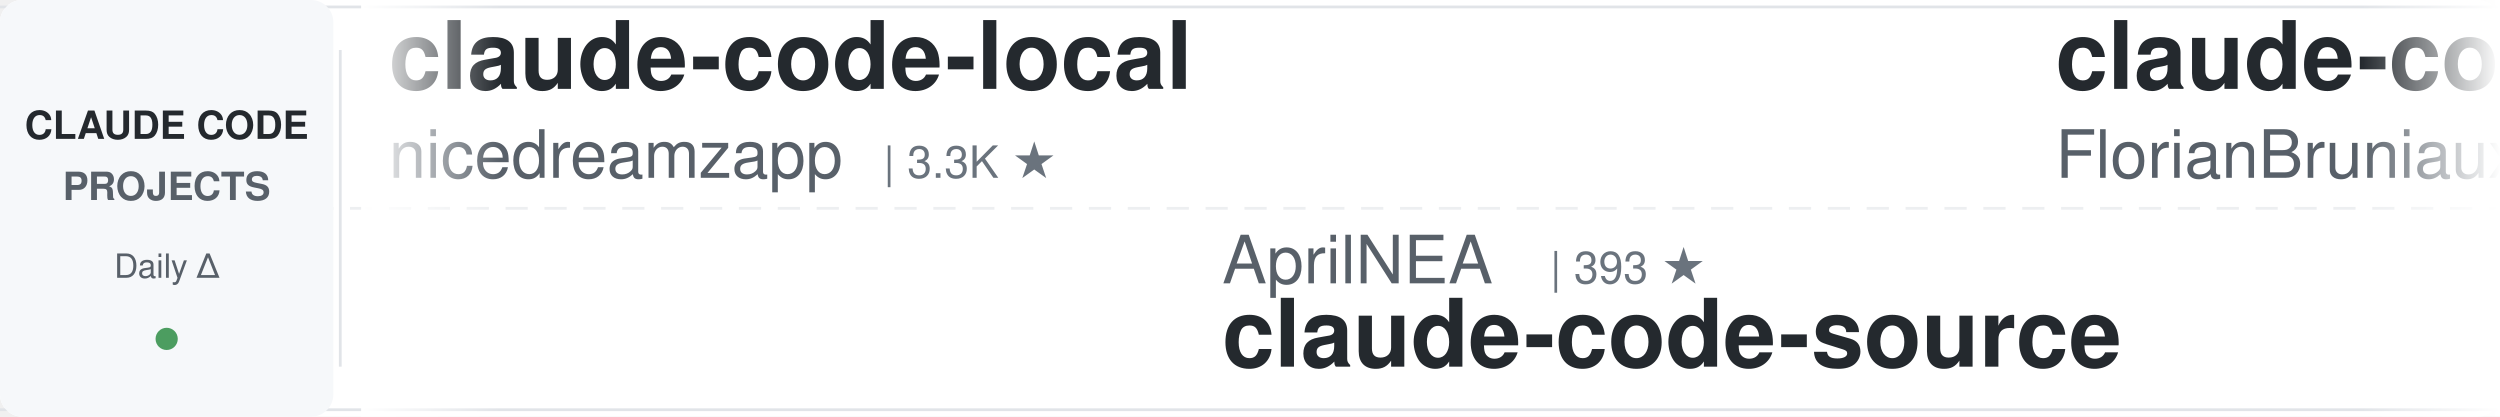
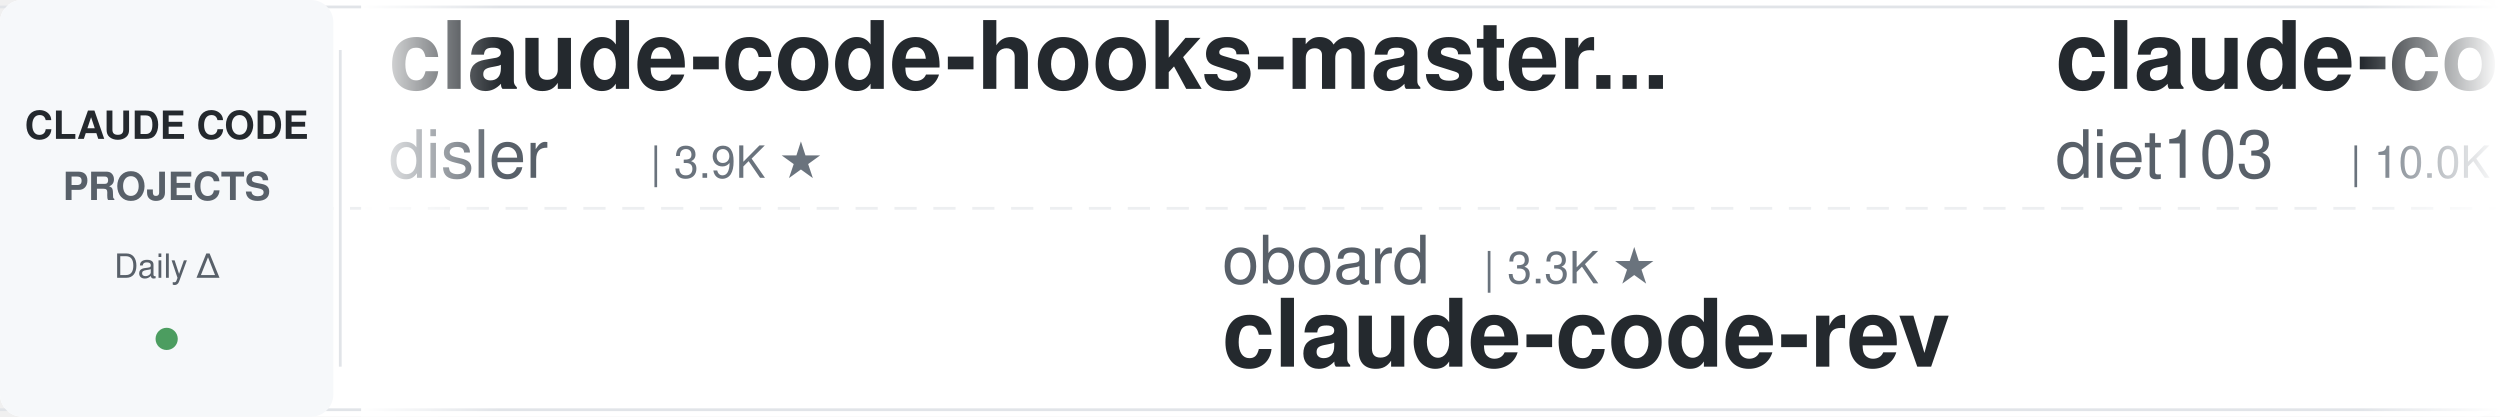
<svg xmlns="http://www.w3.org/2000/svg" width="900" height="150">
  <defs>
    <linearGradient id="leftFade" x1="0%" y1="0%" x2="100%" y2="0%">
      <stop offset="0%" style="stop-color:#ffffff;stop-opacity:1" />
      <stop offset="100%" style="stop-color:#ffffff;stop-opacity:0" />
    </linearGradient>
    <linearGradient id="rightFade" x1="0%" y1="0%" x2="100%" y2="0%">
      <stop offset="0%" style="stop-color:#ffffff;stop-opacity:0" />
      <stop offset="100%" style="stop-color:#ffffff;stop-opacity:1" />
    </linearGradient>
  </defs>
  <rect width="900" height="150" fill="#ffffff" rx="8" />
  <rect x="0" y="2" width="900" height="1" fill="#e1e4e8" />
  <rect x="0" y="147" width="900" height="1" fill="#e1e4e8" />
  <line x1="0" y1="75" x2="900" y2="75" stroke="#e1e4e8" stroke-width="1" stroke-dasharray="8 6" opacity="0.6" />
  <rect x="0" y="0" width="120" height="150" fill="#f6f8fa" rx="8" />
  <text x="60" y="50" font-family="-apple-system, BlinkMacSystemFont, 'Segoe UI', Helvetica, Arial, sans-serif" font-size="14" font-weight="600" fill="#24292e" text-anchor="middle">CLAUDE CODE</text>
  <text x="60" y="72" font-family="-apple-system, BlinkMacSystemFont, 'Segoe UI', Helvetica, Arial, sans-serif" font-size="14" font-weight="600" fill="#586069" text-anchor="middle">PROJECTS</text>
  <text x="60" y="100" font-family="-apple-system, BlinkMacSystemFont, 'Segoe UI', Helvetica, Arial, sans-serif" font-size="12" font-weight="500" fill="#586069" text-anchor="middle">Daily Δ</text>
  <circle cx="60" cy="122" r="4" fill="#22863a" opacity="0.8" />
  <rect x="122" y="18" width="1" height="114" fill="#e1e4e8" />
  <clipPath id="tickerClip">
    <rect x="130" y="0" width="770" height="150" />
  </clipPath>
  <g clip-path="url(#tickerClip)">
    <g id="tickerItems">
      <animateTransform attributeName="transform" attributeType="XML" type="translate" from="0 0" to="-3000 0" dur="54s" repeatCount="indefinite" />
      <g transform="translate(0, 0)">
-         <text x="140" y="32" font-family="-apple-system, BlinkMacSystemFont, 'Segoe UI', Helvetica, Arial, sans-serif" font-size="34" font-weight="600" fill="#24292e">claude-code-local</text>
-         <text x="140" y="64" font-family="-apple-system, BlinkMacSystemFont, 'Segoe UI', Helvetica, Arial, sans-serif" font-size="24" font-weight="400" fill="#586069">nicedreamzapp</text>
-         <text x="318" y="64" font-family="-apple-system, BlinkMacSystemFont, 'Segoe UI', Helvetica, Arial, sans-serif" font-size="16" font-weight="500" fill="#6a737d">| 3.3K ★</text>
+         <text x="140" y="32" font-family="-apple-system, BlinkMacSystemFont, 'Segoe UI', Helvetica, Arial, sans-serif" font-size="34" font-weight="600" fill="#24292e">claude-code-hooks-master...</text>
+         <text x="140" y="64" font-family="-apple-system, BlinkMacSystemFont, 'Segoe UI', Helvetica, Arial, sans-serif" font-size="24" font-weight="400" fill="#586069">disler</text>
+         <text x="234" y="64" font-family="-apple-system, BlinkMacSystemFont, 'Segoe UI', Helvetica, Arial, sans-serif" font-size="16" font-weight="500" fill="#6a737d">| 3.9K ★</text>
      </g>
      <g transform="translate(300, 0)">
-         <text x="140" y="102" font-family="-apple-system, BlinkMacSystemFont, 'Segoe UI', Helvetica, Arial, sans-serif" font-size="24" font-weight="400" fill="#586069">AprilNEA</text>
-         <text x="258" y="102" font-family="-apple-system, BlinkMacSystemFont, 'Segoe UI', Helvetica, Arial, sans-serif" font-size="16" font-weight="500" fill="#6a737d">| 393 ★</text>
-         <text x="140" y="132" font-family="-apple-system, BlinkMacSystemFont, 'Segoe UI', Helvetica, Arial, sans-serif" font-size="34" font-weight="600" fill="#24292e">claude-code-source</text>
+         <text x="140" y="102" font-family="-apple-system, BlinkMacSystemFont, 'Segoe UI', Helvetica, Arial, sans-serif" font-size="24" font-weight="400" fill="#586069">oboard</text>
+         <text x="234" y="102" font-family="-apple-system, BlinkMacSystemFont, 'Segoe UI', Helvetica, Arial, sans-serif" font-size="16" font-weight="500" fill="#6a737d">| 3.3K ★</text>
+         <text x="140" y="132" font-family="-apple-system, BlinkMacSystemFont, 'Segoe UI', Helvetica, Arial, sans-serif" font-size="34" font-weight="600" fill="#24292e">claude-code-rev</text>
      </g>
      <g transform="translate(600, 0)">
-         <text x="140" y="32" font-family="-apple-system, BlinkMacSystemFont, 'Segoe UI', Helvetica, Arial, sans-serif" font-size="34" font-weight="600" fill="#24292e">claude-code-ultimate-gui...</text>
-         <text x="140" y="64" font-family="-apple-system, BlinkMacSystemFont, 'Segoe UI', Helvetica, Arial, sans-serif" font-size="24" font-weight="400" fill="#586069">FlorianBruniaux</text>
-         <text x="342" y="64" font-family="-apple-system, BlinkMacSystemFont, 'Segoe UI', Helvetica, Arial, sans-serif" font-size="16" font-weight="500" fill="#6a737d">| 6.1K ★</text>
+         <text x="140" y="32" font-family="-apple-system, BlinkMacSystemFont, 'Segoe UI', Helvetica, Arial, sans-serif" font-size="34" font-weight="600" fill="#24292e">claude-code-infrastructu...</text>
+         <text x="140" y="64" font-family="-apple-system, BlinkMacSystemFont, 'Segoe UI', Helvetica, Arial, sans-serif" font-size="24" font-weight="400" fill="#586069">diet103</text>
+         <text x="246" y="64" font-family="-apple-system, BlinkMacSystemFont, 'Segoe UI', Helvetica, Arial, sans-serif" font-size="16" font-weight="500" fill="#6a737d">| 10.0K ★</text>
      </g>
      <g transform="translate(900, 0)">
-         <text x="140" y="102" font-family="-apple-system, BlinkMacSystemFont, 'Segoe UI', Helvetica, Arial, sans-serif" font-size="24" font-weight="400" fill="#586069">shareAI-lab</text>
-         <text x="294" y="102" font-family="-apple-system, BlinkMacSystemFont, 'Segoe UI', Helvetica, Arial, sans-serif" font-size="16" font-weight="500" fill="#6a737d">| 78.2K ★</text>
-         <text x="140" y="132" font-family="-apple-system, BlinkMacSystemFont, 'Segoe UI', Helvetica, Arial, sans-serif" font-size="34" font-weight="600" fill="#24292e">learn-claude-code</text>
+         <text x="140" y="102" font-family="-apple-system, BlinkMacSystemFont, 'Segoe UI', Helvetica, Arial, sans-serif" font-size="24" font-weight="400" fill="#586069">xu-xiang</text>
+         <text x="258" y="102" font-family="-apple-system, BlinkMacSystemFont, 'Segoe UI', Helvetica, Arial, sans-serif" font-size="16" font-weight="500" fill="#6a737d">| 2.0K ★</text>
+         <text x="140" y="132" font-family="-apple-system, BlinkMacSystemFont, 'Segoe UI', Helvetica, Arial, sans-serif" font-size="34" font-weight="600" fill="#24292e">everything-claude-code-z...</text>
      </g>
      <g transform="translate(1200, 0)">
-         <text x="140" y="32" font-family="-apple-system, BlinkMacSystemFont, 'Segoe UI', Helvetica, Arial, sans-serif" font-size="34" font-weight="600" fill="#24292e">claude-code-from-scratch</text>
-         <text x="140" y="64" font-family="-apple-system, BlinkMacSystemFont, 'Segoe UI', Helvetica, Arial, sans-serif" font-size="24" font-weight="400" fill="#586069">Windy3f3f3f3f</text>
-         <text x="318" y="64" font-family="-apple-system, BlinkMacSystemFont, 'Segoe UI', Helvetica, Arial, sans-serif" font-size="16" font-weight="500" fill="#6a737d">| 2.7K ★</text>
+         <text x="140" y="32" font-family="-apple-system, BlinkMacSystemFont, 'Segoe UI', Helvetica, Arial, sans-serif" font-size="34" font-weight="600" fill="#24292e">claude-code-action</text>
+         <text x="140" y="64" font-family="-apple-system, BlinkMacSystemFont, 'Segoe UI', Helvetica, Arial, sans-serif" font-size="24" font-weight="400" fill="#586069">anthropics</text>
+         <text x="282" y="64" font-family="-apple-system, BlinkMacSystemFont, 'Segoe UI', Helvetica, Arial, sans-serif" font-size="16" font-weight="500" fill="#6a737d">| 9.5K ★</text>
      </g>
      <g transform="translate(1500, 0)">
-         <text x="140" y="102" font-family="-apple-system, BlinkMacSystemFont, 'Segoe UI', Helvetica, Arial, sans-serif" font-size="24" font-weight="400" fill="#586069">frankbria</text>
-         <text x="270" y="102" font-family="-apple-system, BlinkMacSystemFont, 'Segoe UI', Helvetica, Arial, sans-serif" font-size="16" font-weight="500" fill="#6a737d">| 9.7K ★</text>
-         <text x="140" y="132" font-family="-apple-system, BlinkMacSystemFont, 'Segoe UI', Helvetica, Arial, sans-serif" font-size="34" font-weight="600" fill="#24292e">ralph-claude-code</text>
+         <text x="140" y="102" font-family="-apple-system, BlinkMacSystemFont, 'Segoe UI', Helvetica, Arial, sans-serif" font-size="24" font-weight="400" fill="#586069">huangjia2019</text>
+         <text x="306" y="102" font-family="-apple-system, BlinkMacSystemFont, 'Segoe UI', Helvetica, Arial, sans-serif" font-size="16" font-weight="500" fill="#6a737d">| 1.1K ★</text>
+         <text x="140" y="132" font-family="-apple-system, BlinkMacSystemFont, 'Segoe UI', Helvetica, Arial, sans-serif" font-size="34" font-weight="600" fill="#24292e">claude-code-engineering</text>
      </g>
      <g transform="translate(1800, 0)">
-         <text x="140" y="32" font-family="-apple-system, BlinkMacSystemFont, 'Segoe UI', Helvetica, Arial, sans-serif" font-size="34" font-weight="600" fill="#24292e">claude-code-spec-workflo...</text>
-         <text x="140" y="64" font-family="-apple-system, BlinkMacSystemFont, 'Segoe UI', Helvetica, Arial, sans-serif" font-size="24" font-weight="400" fill="#586069">Pimzino</text>
-         <text x="246" y="64" font-family="-apple-system, BlinkMacSystemFont, 'Segoe UI', Helvetica, Arial, sans-serif" font-size="16" font-weight="500" fill="#6a737d">| 3.9K ★</text>
+         <text x="140" y="32" font-family="-apple-system, BlinkMacSystemFont, 'Segoe UI', Helvetica, Arial, sans-serif" font-size="34" font-weight="600" fill="#24292e">claude-code-reverse</text>
+         <text x="140" y="64" font-family="-apple-system, BlinkMacSystemFont, 'Segoe UI', Helvetica, Arial, sans-serif" font-size="24" font-weight="400" fill="#586069">Yuyz0112</text>
+         <text x="258" y="64" font-family="-apple-system, BlinkMacSystemFont, 'Segoe UI', Helvetica, Arial, sans-serif" font-size="16" font-weight="500" fill="#6a737d">| 2.4K ★</text>
      </g>
      <g transform="translate(2100, 0)">
-         <text x="140" y="102" font-family="-apple-system, BlinkMacSystemFont, 'Segoe UI', Helvetica, Arial, sans-serif" font-size="24" font-weight="400" fill="#586069">kodu-ai</text>
-         <text x="246" y="102" font-family="-apple-system, BlinkMacSystemFont, 'Segoe UI', Helvetica, Arial, sans-serif" font-size="16" font-weight="500" fill="#6a737d">| 5.2K ★</text>
-         <text x="140" y="132" font-family="-apple-system, BlinkMacSystemFont, 'Segoe UI', Helvetica, Arial, sans-serif" font-size="34" font-weight="600" fill="#24292e">claude-coder</text>
+         <text x="140" y="102" font-family="-apple-system, BlinkMacSystemFont, 'Segoe UI', Helvetica, Arial, sans-serif" font-size="24" font-weight="400" fill="#586069">multica-ai</text>
+         <text x="282" y="102" font-family="-apple-system, BlinkMacSystemFont, 'Segoe UI', Helvetica, Arial, sans-serif" font-size="16" font-weight="500" fill="#6a737d">| 217.7K ★</text>
+         <text x="140" y="132" font-family="-apple-system, BlinkMacSystemFont, 'Segoe UI', Helvetica, Arial, sans-serif" font-size="34" font-weight="600" fill="#24292e">andrej-karpathy-skills</text>
      </g>
      <g transform="translate(2400, 0)">
-         <text x="140" y="32" font-family="-apple-system, BlinkMacSystemFont, 'Segoe UI', Helvetica, Arial, sans-serif" font-size="34" font-weight="600" fill="#24292e">claude-code-rev</text>
-         <text x="140" y="64" font-family="-apple-system, BlinkMacSystemFont, 'Segoe UI', Helvetica, Arial, sans-serif" font-size="24" font-weight="400" fill="#586069">oboard</text>
-         <text x="234" y="64" font-family="-apple-system, BlinkMacSystemFont, 'Segoe UI', Helvetica, Arial, sans-serif" font-size="16" font-weight="500" fill="#6a737d">| 3.3K ★</text>
+         <text x="140" y="32" font-family="-apple-system, BlinkMacSystemFont, 'Segoe UI', Helvetica, Arial, sans-serif" font-size="34" font-weight="600" fill="#24292e">claude-code-telegram</text>
+         <text x="140" y="64" font-family="-apple-system, BlinkMacSystemFont, 'Segoe UI', Helvetica, Arial, sans-serif" font-size="24" font-weight="400" fill="#586069">overwirehq</text>
+         <text x="282" y="64" font-family="-apple-system, BlinkMacSystemFont, 'Segoe UI', Helvetica, Arial, sans-serif" font-size="16" font-weight="500" fill="#6a737d">| 2.8K ★</text>
      </g>
      <g transform="translate(2700, 0)">
-         <text x="140" y="102" font-family="-apple-system, BlinkMacSystemFont, 'Segoe UI', Helvetica, Arial, sans-serif" font-size="24" font-weight="400" fill="#586069">WorldFlowAI</text>
-         <text x="294" y="102" font-family="-apple-system, BlinkMacSystemFont, 'Segoe UI', Helvetica, Arial, sans-serif" font-size="16" font-weight="500" fill="#6a737d">| 4.3K ★</text>
-         <text x="140" y="132" font-family="-apple-system, BlinkMacSystemFont, 'Segoe UI', Helvetica, Arial, sans-serif" font-size="34" font-weight="600" fill="#24292e">everything-claude-code</text>
+         <text x="140" y="102" font-family="-apple-system, BlinkMacSystemFont, 'Segoe UI', Helvetica, Arial, sans-serif" font-size="24" font-weight="400" fill="#586069">OneRedOak</text>
+         <text x="270" y="102" font-family="-apple-system, BlinkMacSystemFont, 'Segoe UI', Helvetica, Arial, sans-serif" font-size="16" font-weight="500" fill="#6a737d">| 3.9K ★</text>
+         <text x="140" y="132" font-family="-apple-system, BlinkMacSystemFont, 'Segoe UI', Helvetica, Arial, sans-serif" font-size="34" font-weight="600" fill="#24292e">claude-code-workflows</text>
      </g>
      <g transform="translate(3000, 0)">
-         <text x="140" y="32" font-family="-apple-system, BlinkMacSystemFont, 'Segoe UI', Helvetica, Arial, sans-serif" font-size="34" font-weight="600" fill="#24292e">claude-code-local</text>
-         <text x="140" y="64" font-family="-apple-system, BlinkMacSystemFont, 'Segoe UI', Helvetica, Arial, sans-serif" font-size="24" font-weight="400" fill="#586069">nicedreamzapp</text>
-         <text x="318" y="64" font-family="-apple-system, BlinkMacSystemFont, 'Segoe UI', Helvetica, Arial, sans-serif" font-size="16" font-weight="500" fill="#6a737d">| 3.3K ★</text>
+         <text x="140" y="32" font-family="-apple-system, BlinkMacSystemFont, 'Segoe UI', Helvetica, Arial, sans-serif" font-size="34" font-weight="600" fill="#24292e">claude-code-hooks-master...</text>
+         <text x="140" y="64" font-family="-apple-system, BlinkMacSystemFont, 'Segoe UI', Helvetica, Arial, sans-serif" font-size="24" font-weight="400" fill="#586069">disler</text>
+         <text x="234" y="64" font-family="-apple-system, BlinkMacSystemFont, 'Segoe UI', Helvetica, Arial, sans-serif" font-size="16" font-weight="500" fill="#6a737d">| 3.9K ★</text>
      </g>
      <g transform="translate(3300, 0)">
-         <text x="140" y="102" font-family="-apple-system, BlinkMacSystemFont, 'Segoe UI', Helvetica, Arial, sans-serif" font-size="24" font-weight="400" fill="#586069">AprilNEA</text>
-         <text x="258" y="102" font-family="-apple-system, BlinkMacSystemFont, 'Segoe UI', Helvetica, Arial, sans-serif" font-size="16" font-weight="500" fill="#6a737d">| 393 ★</text>
-         <text x="140" y="132" font-family="-apple-system, BlinkMacSystemFont, 'Segoe UI', Helvetica, Arial, sans-serif" font-size="34" font-weight="600" fill="#24292e">claude-code-source</text>
+         <text x="140" y="102" font-family="-apple-system, BlinkMacSystemFont, 'Segoe UI', Helvetica, Arial, sans-serif" font-size="24" font-weight="400" fill="#586069">oboard</text>
+         <text x="234" y="102" font-family="-apple-system, BlinkMacSystemFont, 'Segoe UI', Helvetica, Arial, sans-serif" font-size="16" font-weight="500" fill="#6a737d">| 3.3K ★</text>
+         <text x="140" y="132" font-family="-apple-system, BlinkMacSystemFont, 'Segoe UI', Helvetica, Arial, sans-serif" font-size="34" font-weight="600" fill="#24292e">claude-code-rev</text>
      </g>
      <g transform="translate(3600, 0)">
-         <text x="140" y="32" font-family="-apple-system, BlinkMacSystemFont, 'Segoe UI', Helvetica, Arial, sans-serif" font-size="34" font-weight="600" fill="#24292e">claude-code-ultimate-gui...</text>
-         <text x="140" y="64" font-family="-apple-system, BlinkMacSystemFont, 'Segoe UI', Helvetica, Arial, sans-serif" font-size="24" font-weight="400" fill="#586069">FlorianBruniaux</text>
-         <text x="342" y="64" font-family="-apple-system, BlinkMacSystemFont, 'Segoe UI', Helvetica, Arial, sans-serif" font-size="16" font-weight="500" fill="#6a737d">| 6.1K ★</text>
+         <text x="140" y="32" font-family="-apple-system, BlinkMacSystemFont, 'Segoe UI', Helvetica, Arial, sans-serif" font-size="34" font-weight="600" fill="#24292e">claude-code-infrastructu...</text>
+         <text x="140" y="64" font-family="-apple-system, BlinkMacSystemFont, 'Segoe UI', Helvetica, Arial, sans-serif" font-size="24" font-weight="400" fill="#586069">diet103</text>
+         <text x="246" y="64" font-family="-apple-system, BlinkMacSystemFont, 'Segoe UI', Helvetica, Arial, sans-serif" font-size="16" font-weight="500" fill="#6a737d">| 10.0K ★</text>
      </g>
      <g transform="translate(3900, 0)">
-         <text x="140" y="102" font-family="-apple-system, BlinkMacSystemFont, 'Segoe UI', Helvetica, Arial, sans-serif" font-size="24" font-weight="400" fill="#586069">shareAI-lab</text>
-         <text x="294" y="102" font-family="-apple-system, BlinkMacSystemFont, 'Segoe UI', Helvetica, Arial, sans-serif" font-size="16" font-weight="500" fill="#6a737d">| 78.2K ★</text>
-         <text x="140" y="132" font-family="-apple-system, BlinkMacSystemFont, 'Segoe UI', Helvetica, Arial, sans-serif" font-size="34" font-weight="600" fill="#24292e">learn-claude-code</text>
+         <text x="140" y="102" font-family="-apple-system, BlinkMacSystemFont, 'Segoe UI', Helvetica, Arial, sans-serif" font-size="24" font-weight="400" fill="#586069">xu-xiang</text>
+         <text x="258" y="102" font-family="-apple-system, BlinkMacSystemFont, 'Segoe UI', Helvetica, Arial, sans-serif" font-size="16" font-weight="500" fill="#6a737d">| 2.0K ★</text>
+         <text x="140" y="132" font-family="-apple-system, BlinkMacSystemFont, 'Segoe UI', Helvetica, Arial, sans-serif" font-size="34" font-weight="600" fill="#24292e">everything-claude-code-z...</text>
      </g>
    </g>
  </g>
  <rect x="130" y="0" width="50" height="150" fill="url(#leftFade)" />
  <rect x="850" y="0" width="50" height="150" fill="url(#rightFade)" />
</svg>
